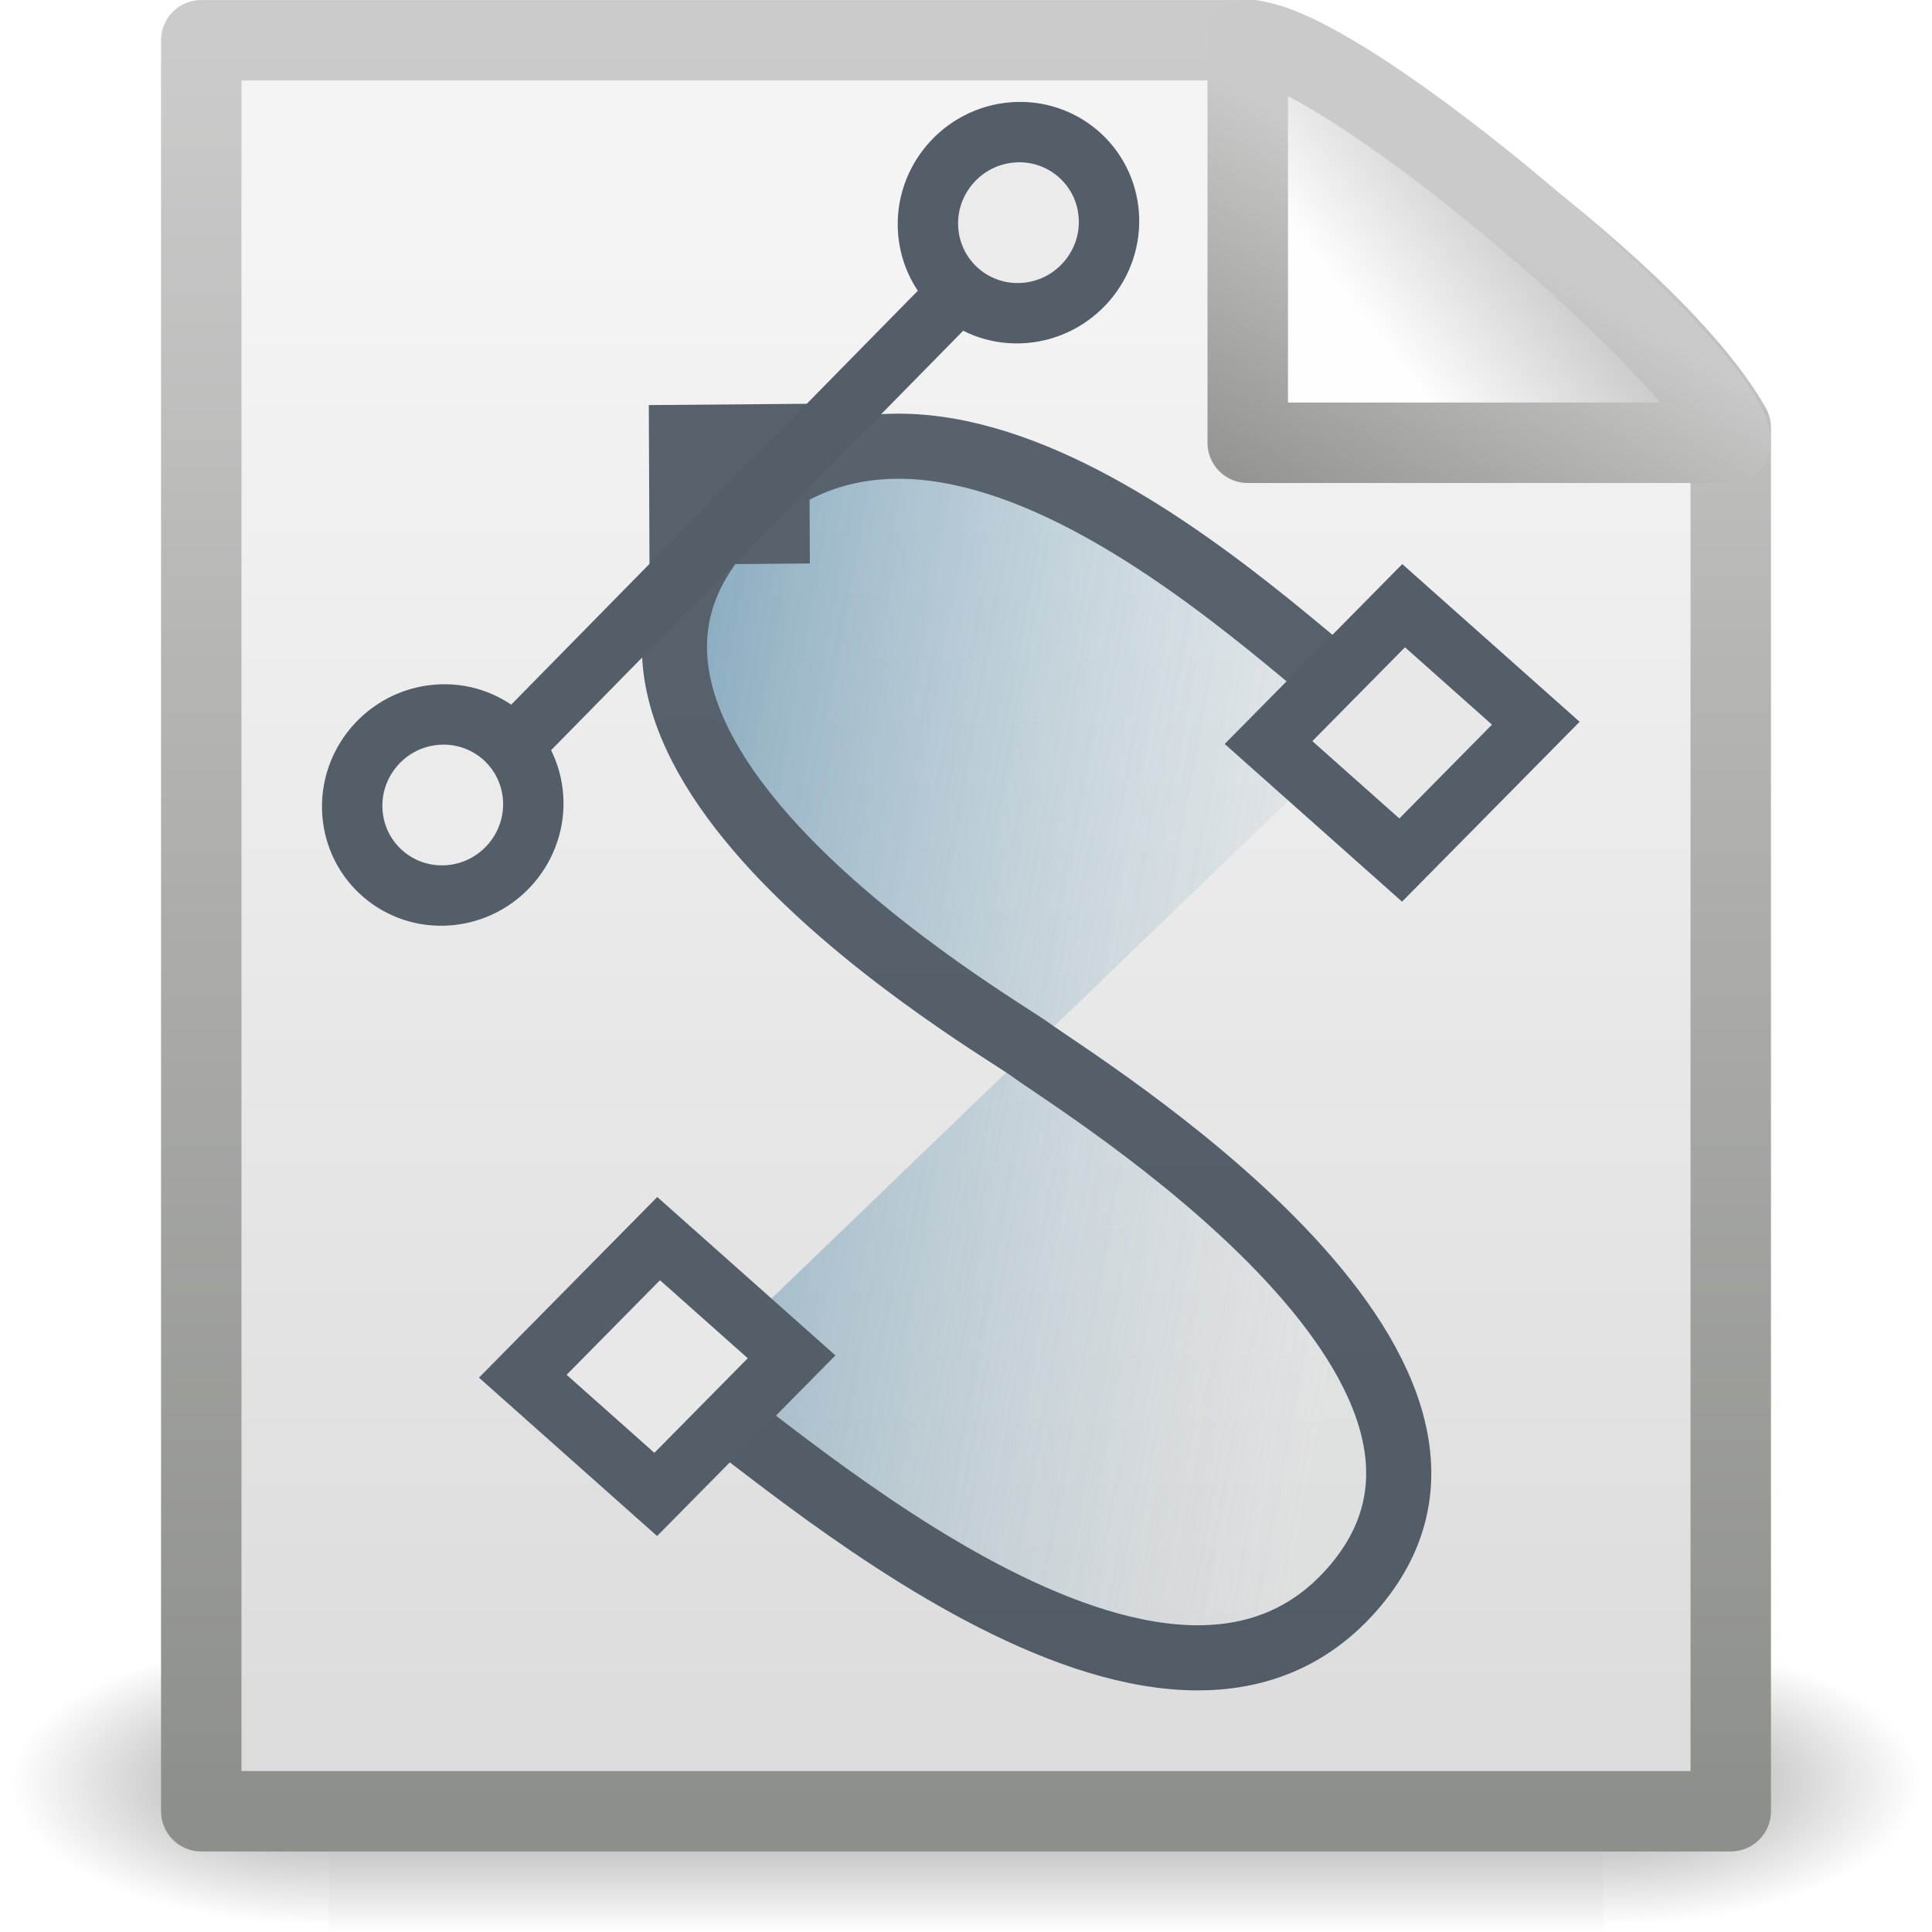
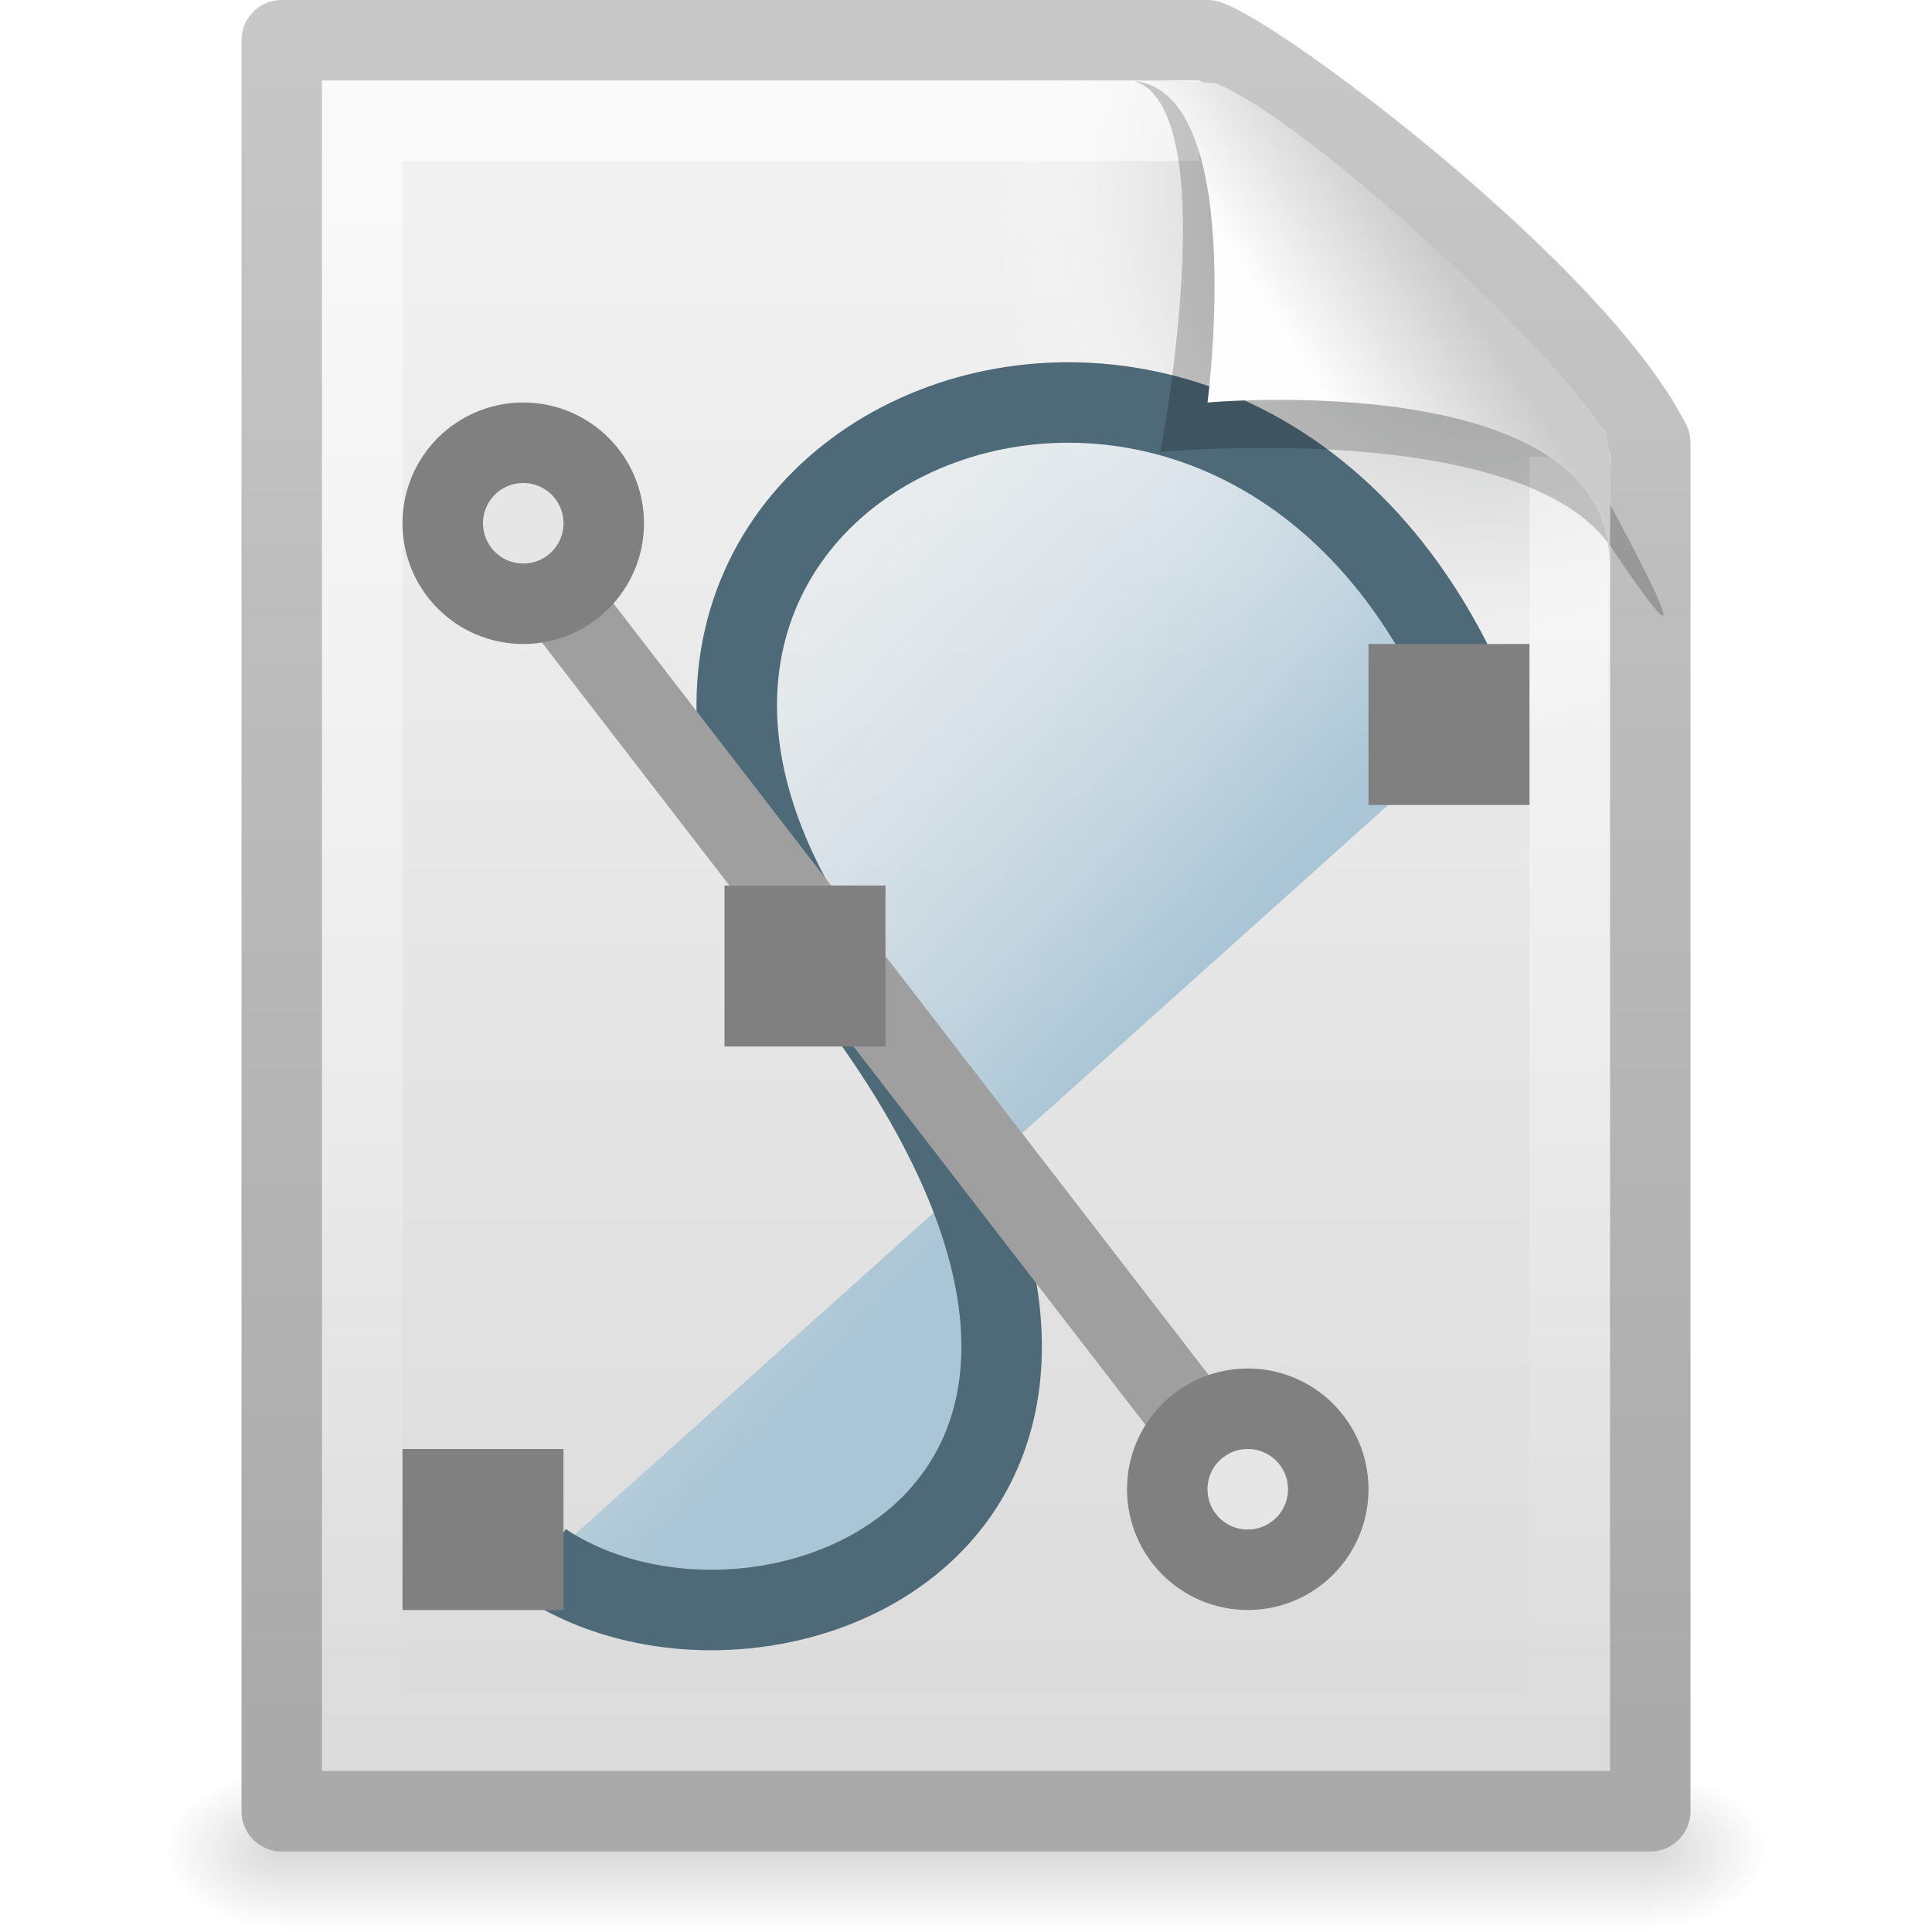
- <svg xmlns="http://www.w3.org/2000/svg" xmlns:xlink="http://www.w3.org/1999/xlink" width="24" height="24" id="svg2" version="1.0">
-   <defs id="defs4">
-     <radialGradient xlink:href="#linearGradient5060" id="radialGradient4536" gradientUnits="userSpaceOnUse" gradientTransform="matrix(-2.774389,0,0,1.969706,112.7623,-872.8854)" cx="605.714" cy="486.648" fx="605.714" fy="486.648" r="117.143" />
+ <svg xmlns="http://www.w3.org/2000/svg" xmlns:xlink="http://www.w3.org/1999/xlink" version="1.0" width="24" height="24" id="svg2770">
+   <defs id="defs2772">
+     <linearGradient id="linearGradient5048">
+       <stop id="stop5050" style="stop-color:#000000;stop-opacity:0" offset="0" />
+       <stop id="stop5056" style="stop-color:#000000;stop-opacity:1" offset="0.5" />
+       <stop id="stop5052" style="stop-color:#000000;stop-opacity:0" offset="1" />
+     </linearGradient>
+     <linearGradient x1="302.857" y1="366.648" x2="302.857" y2="609.505" id="linearGradient2447" xlink:href="#linearGradient5048" gradientUnits="userSpaceOnUse" gradientTransform="matrix(3.5207102e-2,0,0,8.2352858e-3,-0.724852,18.98055)" />
+     <radialGradient cx="605.714" cy="486.648" r="117.143" fx="605.714" fy="486.648" id="radialGradient2444" xlink:href="#linearGradient5060" gradientUnits="userSpaceOnUse" gradientTransform="matrix(-1.2048585e-2,0,0,8.2352858e-3,10.76121,18.98057)" />
    <linearGradient id="linearGradient5060">
-       <stop style="stop-color:black;stop-opacity:1;" offset="0" id="stop5062" />
-       <stop style="stop-color:black;stop-opacity:0;" offset="1" id="stop5064" />
+       <stop id="stop5062" style="stop-color:#000000;stop-opacity:1" offset="0" />
+       <stop id="stop5064" style="stop-color:#000000;stop-opacity:0" offset="1" />
    </linearGradient>
-     <radialGradient xlink:href="#linearGradient5060" id="radialGradient4534" gradientUnits="userSpaceOnUse" gradientTransform="matrix(2.774389,0,0,1.969706,-1891.633,-872.8854)" cx="605.714" cy="486.648" fx="605.714" fy="486.648" r="117.143" />
-     <linearGradient id="linearGradient5048">
-       <stop style="stop-color:black;stop-opacity:0;" offset="0" id="stop5050" />
-       <stop id="stop5056" offset="0.5" style="stop-color:black;stop-opacity:1;" />
-       <stop style="stop-color:black;stop-opacity:0;" offset="1" id="stop5052" />
+     <radialGradient cx="605.714" cy="486.648" r="117.143" fx="605.714" fy="486.648" id="radialGradient2441" xlink:href="#linearGradient5060" gradientUnits="userSpaceOnUse" gradientTransform="matrix(1.2048589e-2,0,0,8.2352858e-3,13.23879,18.98057)" />
+     <linearGradient id="linearGradient3104">
+       <stop id="stop3106" style="stop-color:#aaaaaa;stop-opacity:1" offset="0" />
+       <stop id="stop3108" style="stop-color:#c8c8c8;stop-opacity:1" offset="1" />
    </linearGradient>
-     <linearGradient xlink:href="#linearGradient5048" id="linearGradient4532" gradientUnits="userSpaceOnUse" gradientTransform="matrix(2.774389,0,0,1.969706,-1892.179,-872.8854)" x1="302.857" y1="366.648" x2="302.857" y2="609.505" />
-     <linearGradient id="linearGradient3931">
-       <stop id="stop3933" offset="0" style="stop-color:#8d8f8a;stop-opacity:1" />
-       <stop id="stop3935" offset="1" style="stop-color:#cbcbcb;stop-opacity:1;" />
+     <linearGradient x1="-51.786" y1="50.786" x2="-51.786" y2="2.906" id="linearGradient2438" xlink:href="#linearGradient3104" gradientUnits="userSpaceOnUse" gradientTransform="matrix(0.3922135,0,0,0.4473607,29.19929,-1.2387)" />
+     <linearGradient id="linearGradient3600">
+       <stop id="stop3602" style="stop-color:#f4f4f4;stop-opacity:1" offset="0" />
+       <stop id="stop3604" style="stop-color:#dbdbdb;stop-opacity:1" offset="1" />
    </linearGradient>
-     <linearGradient xlink:href="#linearGradient3931" id="linearGradient4547" gradientUnits="userSpaceOnUse" gradientTransform="matrix(0.4383743,0,0,0.4575444,31.22352,-0.7786496)" x1="-51.786" y1="50.786" x2="-51.786" y2="2.906" />
-     <linearGradient id="linearGradient3600">
-       <stop id="stop3602" offset="0" style="stop-color:#f4f4f4;stop-opacity:1" />
-       <stop id="stop3604" offset="1" style="stop-color:#dbdbdb;stop-opacity:1" />
+     <linearGradient x1="25.132" y1="0.985" x2="25.132" y2="47.013" id="linearGradient2435" xlink:href="#linearGradient3600" gradientUnits="userSpaceOnUse" gradientTransform="matrix(0.4857154,0,0,0.4780255,0.3428305,-0.7059501)" />
+     <radialGradient cx="102" cy="112.305" r="139.559" id="XMLID_8_" gradientUnits="userSpaceOnUse">
+       <stop id="stop41" style="stop-color:#b7b8b9;stop-opacity:1" offset="0" />
+       <stop id="stop47" style="stop-color:#ececec;stop-opacity:1" offset="0.189" />
+       <stop id="stop49" style="stop-color:#fafafa;stop-opacity:0" offset="0.257" />
+       <stop id="stop51" style="stop-color:#ffffff;stop-opacity:0" offset="0.301" />
+       <stop id="stop53" style="stop-color:#fafafa;stop-opacity:0" offset="0.531" />
+       <stop id="stop55" style="stop-color:#ebecec;stop-opacity:0" offset="0.845" />
+       <stop id="stop57" style="stop-color:#e1e2e3;stop-opacity:0" offset="1" />
+     </radialGradient>
+     <radialGradient cx="102" cy="112.305" r="139.559" id="radialGradient2432" xlink:href="#XMLID_8_" gradientUnits="userSpaceOnUse" gradientTransform="matrix(0.1702128,0,0,-0.1907226,1.106383,23.7165)" />
+     <linearGradient id="linearGradient3211">
+       <stop id="stop3213" style="stop-color:#ffffff;stop-opacity:1" offset="0" />
+       <stop id="stop3215" style="stop-color:#ffffff;stop-opacity:0" offset="1" />
    </linearGradient>
-     <linearGradient xlink:href="#linearGradient3600" id="linearGradient4545" gradientUnits="userSpaceOnUse" gradientTransform="matrix(0.5428805,0,0,0.4889072,-1.029133,-0.2337718)" x1="25.132" y1="6.729" x2="25.132" y2="47.013" />
-     <linearGradient id="linearGradient4559">
-       <stop style="stop-color:#cacaca;stop-opacity:1" offset="0" id="stop4561" />
-       <stop style="stop-color:#949492;stop-opacity:1;" offset="1" id="stop4563" />
+     <linearGradient x1="24" y1="2" x2="24" y2="46.017" id="linearGradient2429" xlink:href="#linearGradient3211" gradientUnits="userSpaceOnUse" gradientTransform="matrix(0.4545444,0,0,0.4651153,1.090934,0.3372293)" />
+     <linearGradient id="linearGradient3555">
+       <stop id="stop3557" style="stop-color:#aac5d5;stop-opacity:1" offset="0" />
+       <stop id="stop3559" style="stop-color:#ffffff;stop-opacity:0" offset="1" />
    </linearGradient>
-     <linearGradient xlink:href="#linearGradient4559" id="linearGradient4565" x1="17.289" y1="2.185" x2="15.18" y2="5.821" gradientUnits="userSpaceOnUse" />
+     <linearGradient x1="28.534" y1="24.24" x2="16.887" y2="13.664" id="linearGradient2768" xlink:href="#linearGradient3555" gradientUnits="userSpaceOnUse" gradientTransform="matrix(0.6594275,0,0,0.6465221,-4.032673,-3.594716)" />
    <linearGradient id="linearGradient8589">
-       <stop style="stop-color:#fefefe;stop-opacity:1" offset="0" id="stop8591" />
-       <stop style="stop-color:#cbcbcb;stop-opacity:1;" offset="1" id="stop8593" />
+       <stop id="stop8591" style="stop-color:#fefefe;stop-opacity:1" offset="0" />
+       <stop id="stop8593" style="stop-color:#cbcbcb;stop-opacity:1" offset="1" />
    </linearGradient>
-     <linearGradient xlink:href="#linearGradient8589" id="linearGradient4543" gradientUnits="userSpaceOnUse" gradientTransform="matrix(0.541631,0,0,0.5202974,-0.9402078,-0.3018562)" x1="32.892" y1="8.059" x2="36.358" y2="5.457" />
-     <linearGradient id="linearGradient3522">
-       <stop style="stop-color:#a3c0d0;stop-opacity:0.021;" offset="0" id="stop3524" />
-       <stop style="stop-color:#5a8caa;stop-opacity:1;" offset="1" id="stop3526" />
-     </linearGradient>
-     <linearGradient xlink:href="#linearGradient3522" id="linearGradient5419" gradientUnits="userSpaceOnUse" gradientTransform="matrix(0.3938487,-2.8544444e-2,3.0181109e-2,0.3724909,-1.255405,0.7658042)" spreadMethod="pad" x1="45.503" y1="31.112" x2="21.542" y2="25.055" />
+     <linearGradient x1="32.892" y1="8.059" x2="36.358" y2="5.457" id="linearGradient2425" xlink:href="#linearGradient8589" gradientUnits="userSpaceOnUse" gradientTransform="matrix(0.4778466,0,0,0.5524833,0.3722548,-7.6128303e-2)" />
  </defs>
  <g id="layer1">
-     <g style="display:inline;stroke-width:1.883;stroke-miterlimit:4;stroke-dasharray:none" id="g3490" transform="matrix(0.5459263,0,0,0.5168524,-0.9657323,-0.5781821)">
-       <g style="stroke-width:104.962;stroke-miterlimit:4;stroke-dasharray:none;display:inline" id="g5022" transform="matrix(2.165152e-2,0,0,1.485743e-2,43.0076,42.68539)">
-         <rect y="-150.697" x="-1559.252" height="478.357" width="1339.633" id="rect4173" style="opacity:0.402;fill:url(#linearGradient4532);fill-opacity:1;fill-rule:nonzero;stroke:none;stroke-width:104.962;stroke-linecap:round;stroke-linejoin:miter;marker:none;marker-start:none;marker-mid:none;marker-end:none;stroke-miterlimit:4;stroke-dasharray:none;stroke-dashoffset:0;stroke-opacity:1;visibility:visible;display:inline;overflow:visible" />
-         <path id="path5058" d="M -219.619,-150.68 C -219.619,-150.68 -219.619,327.65 -219.619,327.65 C -76.745,328.551 125.781,220.481 125.781,88.454 C 125.781,-43.572 -33.655,-150.68 -219.619,-150.68 z" style="opacity:0.402;fill:url(#radialGradient4534);fill-opacity:1;fill-rule:nonzero;stroke:none;stroke-width:104.962;stroke-linecap:round;stroke-linejoin:miter;marker:none;marker-start:none;marker-mid:none;marker-end:none;stroke-miterlimit:4;stroke-dasharray:none;stroke-dashoffset:0;stroke-opacity:1;visibility:visible;display:inline;overflow:visible" />
-         <path style="opacity:0.402;fill:url(#radialGradient4536);fill-opacity:1;fill-rule:nonzero;stroke:none;stroke-width:104.962;stroke-linecap:round;stroke-linejoin:miter;marker:none;marker-start:none;marker-mid:none;marker-end:none;stroke-miterlimit:4;stroke-dasharray:none;stroke-dashoffset:0;stroke-opacity:1;visibility:visible;display:inline;overflow:visible" d="M -1559.252,-150.68 C -1559.252,-150.68 -1559.252,327.65 -1559.252,327.65 C -1702.127,328.551 -1904.652,220.481 -1904.652,88.454 C -1904.652,-43.572 -1745.216,-150.68 -1559.252,-150.68 z" id="path5018" />
-       </g>
-     </g>
-     <path style="display:inline;fill:url(#linearGradient4545);fill-opacity:1;stroke:url(#linearGradient4547);stroke-width:0.999;stroke-linecap:butt;stroke-linejoin:round;stroke-miterlimit:4;stroke-dasharray:none;stroke-dashoffset:0;stroke-opacity:1" d="M 2.5,0.5 C 6.854,0.5 11.208,0.5 15.562,0.5 C 16.326,0.737 20.429,3.44 21.5,5.312 C 21.5,11.042 21.5,16.771 21.5,22.5 C 15.167,22.5 8.833,22.5 2.5,22.5 C 2.5,15.167 2.5,7.833 2.5,0.5 z" id="rect2594" />
-     <path style="display:inline;fill:url(#linearGradient4543);fill-opacity:1;fill-rule:evenodd;stroke:url(#linearGradient4565);stroke-width:1;stroke-linecap:butt;stroke-linejoin:round;stroke-miterlimit:4;stroke-dasharray:none;stroke-opacity:1" d="M 15.5,0.5 C 15.5,2.763 15.5,5.5 15.5,5.5 C 15.5,5.5 20.154,5.5 21.5,5.5 C 21.5,4.663 16.68,0.514 15.5,0.5 z" id="path12038" />
-     <path id="path2316" d="M 17.138,8.855 C 16.419,8.513 11.926,3.606 9.127,6.399 C 6.291,9.228 12.393,12.736 12.797,13.036 C 13.368,13.459 19.21,17.012 16.792,19.749 C 14.359,22.504 9.3,17.682 8.457,17.216" style="display:inline;opacity:0.707;fill:url(#linearGradient5419);fill-opacity:1;fill-rule:nonzero;stroke:#172635;stroke-width:0.809;stroke-linecap:round;stroke-linejoin:round;marker:none;marker-start:none;marker-mid:none;marker-end:none;stroke-miterlimit:4;stroke-dasharray:none;stroke-dashoffset:0;stroke-opacity:1;visibility:visible;overflow:visible;enable-background:accumulate" />
-     <rect transform="matrix(-4.3167701e-3,-0.9999907,0.9999664,-8.1989494e-3,0,0)" ry="5.236" rx="0" y="8.038" x="-7.082" height="1.992" width="1.984" id="rect3295" style="display:inline;fill:#57616c;fill-opacity:1;fill-rule:nonzero;stroke:none;stroke-width:0.75;stroke-linecap:round;stroke-linejoin:round;marker:none;marker-start:none;marker-mid:none;marker-end:none;stroke-miterlimit:4;stroke-dasharray:none;stroke-dashoffset:0;stroke-opacity:1;visibility:visible;overflow:visible;enable-background:accumulate" />
-     <path style="display:inline;fill:#87aade;fill-rule:evenodd;stroke:#535e68;stroke-width:0.75;stroke-linecap:butt;stroke-linejoin:miter;stroke-miterlimit:4;stroke-dasharray:none;stroke-opacity:1" d="M 6.561,9.074 L 12.082,3.454" id="path5235" />
-     <rect transform="matrix(-0.7473049,-0.6644813,0.7024669,-0.7117164,0,0)" ry="5.236" rx="0" y="-8.472" x="-18.864" height="2.402" width="2.21" id="rect6566" style="display:inline;fill:#e8e8e8;fill-opacity:1;fill-rule:nonzero;stroke:#535e68;stroke-width:0.751;stroke-linecap:round;stroke-linejoin:miter;marker:none;marker-start:none;marker-mid:none;marker-end:none;stroke-miterlimit:4;stroke-dasharray:none;stroke-dashoffset:0;stroke-opacity:1;visibility:visible;overflow:visible;enable-background:accumulate" />
-     <path transform="matrix(0.3648379,-3.0464254e-2,2.5631449e-2,0.3644615,-7.784568,-2.739872)" d="M 36.834,37.777 A 3.076,3.076 0 1 1 30.682,37.777 A 3.076,3.076 0 1 1 36.834,37.777 z" id="path4853" style="display:inline;fill:#ebebeb;fill-opacity:1;fill-rule:nonzero;stroke:#535e68;stroke-width:2.051;stroke-linecap:round;stroke-linejoin:round;marker:none;marker-start:none;marker-mid:none;marker-end:none;stroke-miterlimit:4;stroke-dasharray:none;stroke-dashoffset:0;stroke-opacity:1;visibility:visible;overflow:visible;enable-background:accumulate" />
-     <rect transform="matrix(-0.7473223,-0.6644618,0.7024858,-0.7116978,0,0)" ry="5.236" rx="0" y="3.582" x="-19.916" height="2.389" width="2.197" id="rect4855" style="display:inline;fill:#e8e8e8;fill-opacity:1;fill-rule:nonzero;stroke:#535e68;stroke-width:0.751;stroke-linecap:round;stroke-linejoin:miter;marker:none;marker-start:none;marker-mid:none;marker-end:none;stroke-miterlimit:4;stroke-dasharray:none;stroke-dashoffset:0;stroke-opacity:1;visibility:visible;overflow:visible;enable-background:accumulate" />
-     <path transform="matrix(0.3648379,-3.0464254e-2,2.5631449e-2,0.3644615,-0.6326906,-9.973825)" d="M 36.834,37.777 A 3.076,3.076 0 1 1 30.682,37.777 A 3.076,3.076 0 1 1 36.834,37.777 z" id="path4860" style="display:inline;fill:#ebebeb;fill-opacity:1;fill-rule:nonzero;stroke:#535e68;stroke-width:2.051;stroke-linecap:round;stroke-linejoin:round;marker:none;marker-start:none;marker-mid:none;marker-end:none;stroke-miterlimit:4;stroke-dasharray:none;stroke-dashoffset:0;stroke-opacity:1;visibility:visible;overflow:visible;enable-background:accumulate" />
+     <rect width="17" height="2" x="3.5" y="22" id="rect2879" style="opacity:0.15;fill:url(#linearGradient2447);fill-opacity:1;fill-rule:nonzero;stroke:none;stroke-width:1;stroke-linecap:round;stroke-linejoin:miter;marker:none;marker-start:none;marker-mid:none;marker-end:none;stroke-miterlimit:4;stroke-dasharray:none;stroke-dashoffset:0;stroke-opacity:1;visibility:visible;display:inline;overflow:visible" />
+     <path d="M 3.5,22 C 3.5,22 3.5,24 3.5,24 C 2.88,24.004 2,23.552 2,23 C 2,22.448 2.692,22 3.5,22 z" id="path2881" style="opacity:0.15;fill:url(#radialGradient2444);fill-opacity:1;fill-rule:nonzero;stroke:none;stroke-width:1;stroke-linecap:round;stroke-linejoin:miter;marker:none;marker-start:none;marker-mid:none;marker-end:none;stroke-miterlimit:4;stroke-dasharray:none;stroke-dashoffset:0;stroke-opacity:1;visibility:visible;display:inline;overflow:visible" />
+     <path d="M 20.5,22 C 20.5,22 20.5,24 20.5,24 C 21.12,24.004 22,23.552 22,23 C 22,22.448 21.308,22 20.5,22 z" id="path2883" style="opacity:0.15;fill:url(#radialGradient2441);fill-opacity:1;fill-rule:nonzero;stroke:none;stroke-width:1;stroke-linecap:round;stroke-linejoin:miter;marker:none;marker-start:none;marker-mid:none;marker-end:none;stroke-miterlimit:4;stroke-dasharray:none;stroke-dashoffset:0;stroke-opacity:1;visibility:visible;display:inline;overflow:visible" />
+     <path d="M 3.5,0.5 C 7.396,0.5 11.104,0.5 15,0.5 C 15.683,0.737 19.541,3.628 20.5,5.5 C 20.5,11.229 20.5,16.771 20.5,22.5 C 14.833,22.5 9.167,22.5 3.5,22.5 C 3.5,15.167 3.5,7.833 3.5,0.5 z" id="path4160" style="fill:url(#linearGradient2435);fill-opacity:1;stroke:url(#linearGradient2438);stroke-width:1;stroke-linecap:butt;stroke-linejoin:round;stroke-miterlimit:4;stroke-dasharray:none;stroke-dashoffset:0;stroke-opacity:1;display:inline" />
+     <path d="M 4.17,22 C 4.076,22 4,21.914 4,21.809 L 4,1.211 C 4,1.106 4.076,1.021 4.17,1.021 C 7.692,1.073 11.594,0.942 15.111,1.034 L 19.95,5.361 L 20,21.809 C 20,21.914 19.924,22 19.83,22 L 4.17,22 z" id="path4191" style="fill:url(#radialGradient2432);fill-opacity:1" />
+     <path d="M 19.5,5.677 C 19.5,10.885 19.5,16.292 19.5,21.5 C 14.5,21.5 9.5,21.5 4.5,21.5 C 4.5,14.833 4.5,8.167 4.5,1.5 C 7.937,1.5 11.456,1.5 14.894,1.5" id="path2435" style="opacity:0.6;fill:none;fill-opacity:1;stroke:url(#linearGradient2429);stroke-width:1;stroke-linecap:butt;stroke-linejoin:miter;stroke-miterlimit:4;stroke-dasharray:none;stroke-dashoffset:0;stroke-opacity:1;display:inline" />
+     <path d="M 6.751,19.411 C 9.506,21.242 15.519,18.792 10.52,12.234 C 5.566,5.736 15.442,1.474 18.372,8.989" id="path2783" style="fill:url(#linearGradient2768);fill-opacity:1;fill-rule:evenodd;stroke:#4e6978;stroke-width:1px;stroke-linecap:butt;stroke-linejoin:miter;stroke-opacity:1" />
+     <rect width="2" height="2" x="5" y="18" id="rect3565" style="fill:#808080;fill-opacity:1;stroke:none;stroke-width:1;stroke-linecap:butt;stroke-miterlimit:4;stroke-dasharray:none;stroke-opacity:1" />
+     <rect width="2" height="2" x="17" y="8" id="rect3567" style="fill:#808080;fill-opacity:1;stroke:none;stroke-width:1;stroke-linecap:butt;stroke-miterlimit:4;stroke-dasharray:none;stroke-opacity:1" />
+     <path d="M 6.089,6.329 L 15.589,18.645" id="path3571" style="fill:none;fill-opacity:1;fill-rule:evenodd;stroke:#9f9f9f;stroke-width:1px;stroke-linecap:butt;stroke-linejoin:miter;stroke-opacity:1" />
+     <path d="M 7.5,6.5 C 7.5,7.052 7.053,7.5 6.5,7.5 C 5.947,7.5 5.5,7.052 5.5,6.5 C 5.5,5.948 5.947,5.5 6.5,5.5 C 7.053,5.5 7.5,5.948 7.5,6.5 L 7.5,6.5 z" id="path3573" style="fill:#e6e6e6;fill-opacity:1;stroke:#808080;stroke-width:1;stroke-linecap:butt;stroke-miterlimit:4;stroke-dasharray:none;stroke-opacity:1" />
+     <path d="M 16.5,18.5 C 16.5,19.052 16.053,19.5 15.5,19.5 C 14.947,19.5 14.5,19.052 14.5,18.5 C 14.5,17.948 14.947,17.5 15.5,17.5 C 16.053,17.5 16.5,17.948 16.5,18.5 L 16.5,18.5 z" id="path3575" style="fill:#e6e6e6;fill-opacity:1;stroke:#808080;stroke-width:1;stroke-linecap:butt;stroke-miterlimit:4;stroke-dasharray:none;stroke-opacity:1" />
+     <rect width="2" height="2" x="9" y="11" id="rect3569" style="fill:#808080;fill-opacity:1;stroke:none;stroke-width:1;stroke-linecap:butt;stroke-miterlimit:4;stroke-dasharray:none;stroke-opacity:1" />
+     <path d="M 14.075,1 C 15.232,1.329 14.415,5.614 14.415,5.614 C 14.415,5.614 18.93,5.187 20.022,6.809 C 21.511,9.022 19.954,6.174 19.849,5.988 C 19.093,4.648 15.982,1.441 14.803,1.046 C 14.715,1.017 14.52,1 14.075,1 z" id="path3370" style="opacity:0.2;fill:#000000;fill-opacity:1;fill-rule:evenodd;stroke:none;stroke-width:1px;stroke-linecap:butt;stroke-linejoin:miter;stroke-opacity:1;display:inline" />
+     <path d="M 14,1 C 15.526,1 15,5 15,5 C 15,5 19.992,4.547 19.992,7 C 19.992,6.402 20.048,5.522 19.928,5.344 C 19.089,4.101 16.184,1.482 15.13,1.046 C 15.044,1.011 14.444,1 14,1 z" id="path4474" style="fill:url(#linearGradient2425);fill-opacity:1;fill-rule:evenodd;stroke:none;stroke-width:1px;stroke-linecap:butt;stroke-linejoin:miter;stroke-opacity:1;display:inline" />
  </g>
</svg>
